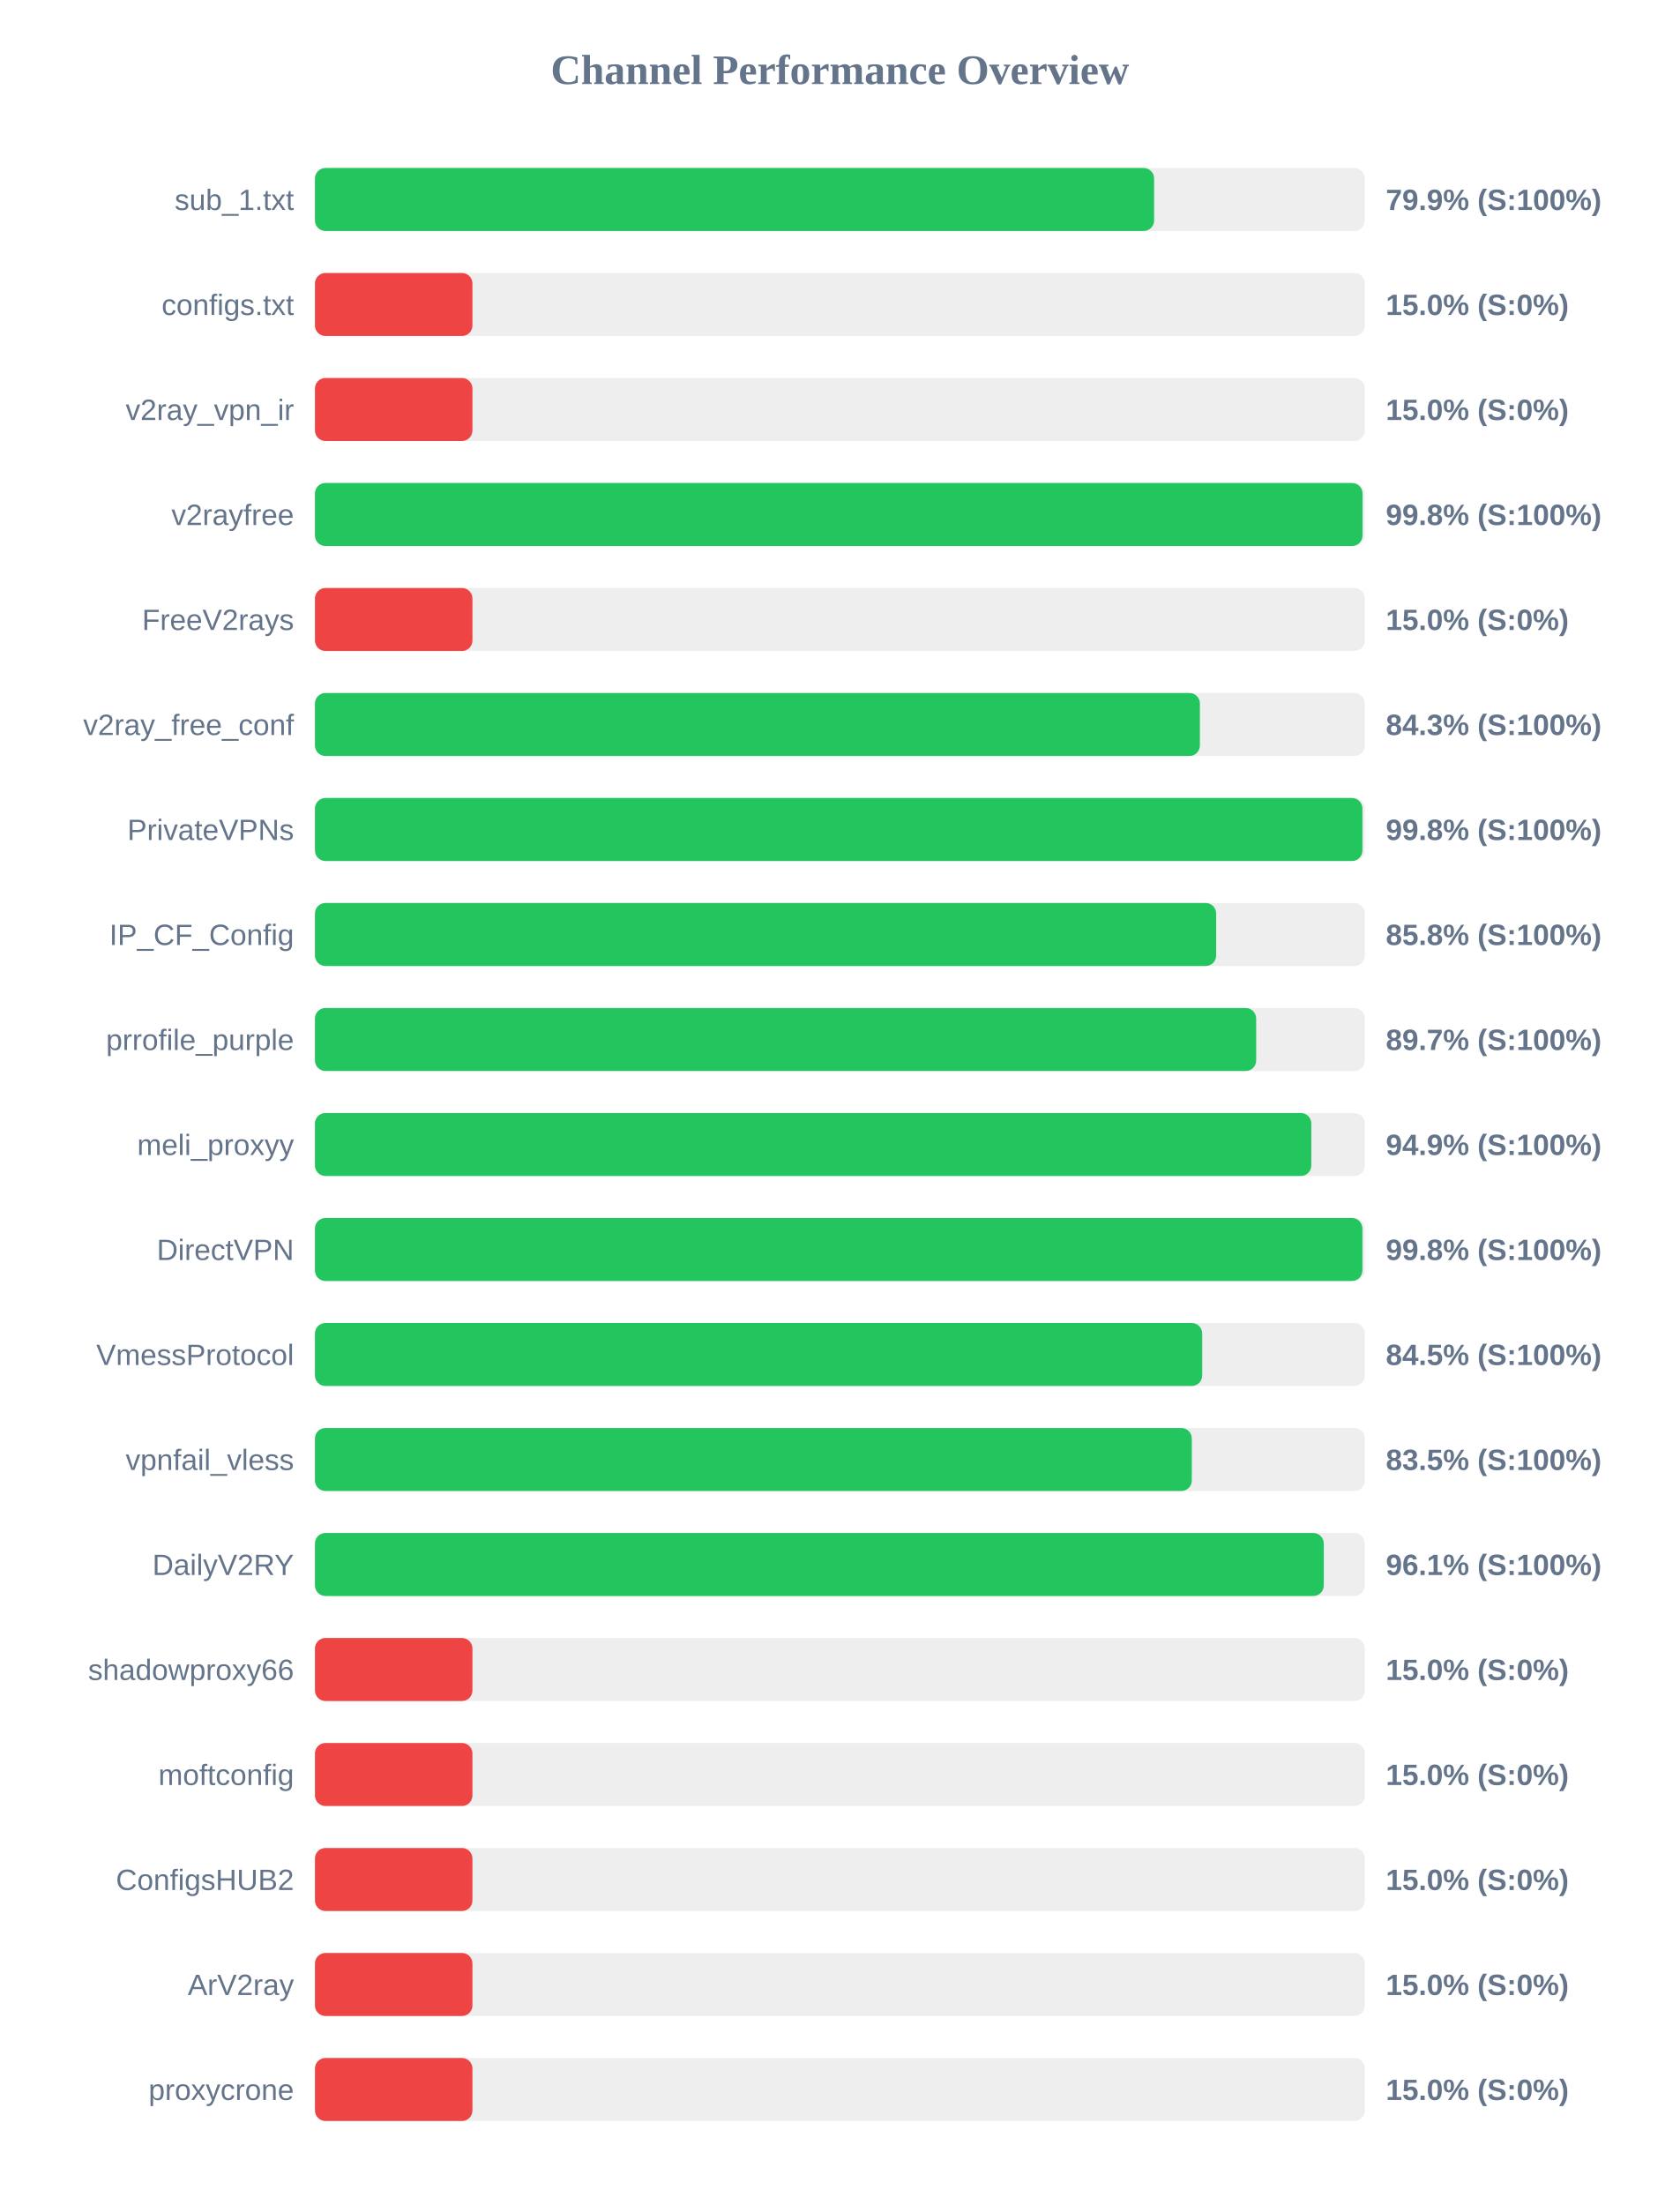
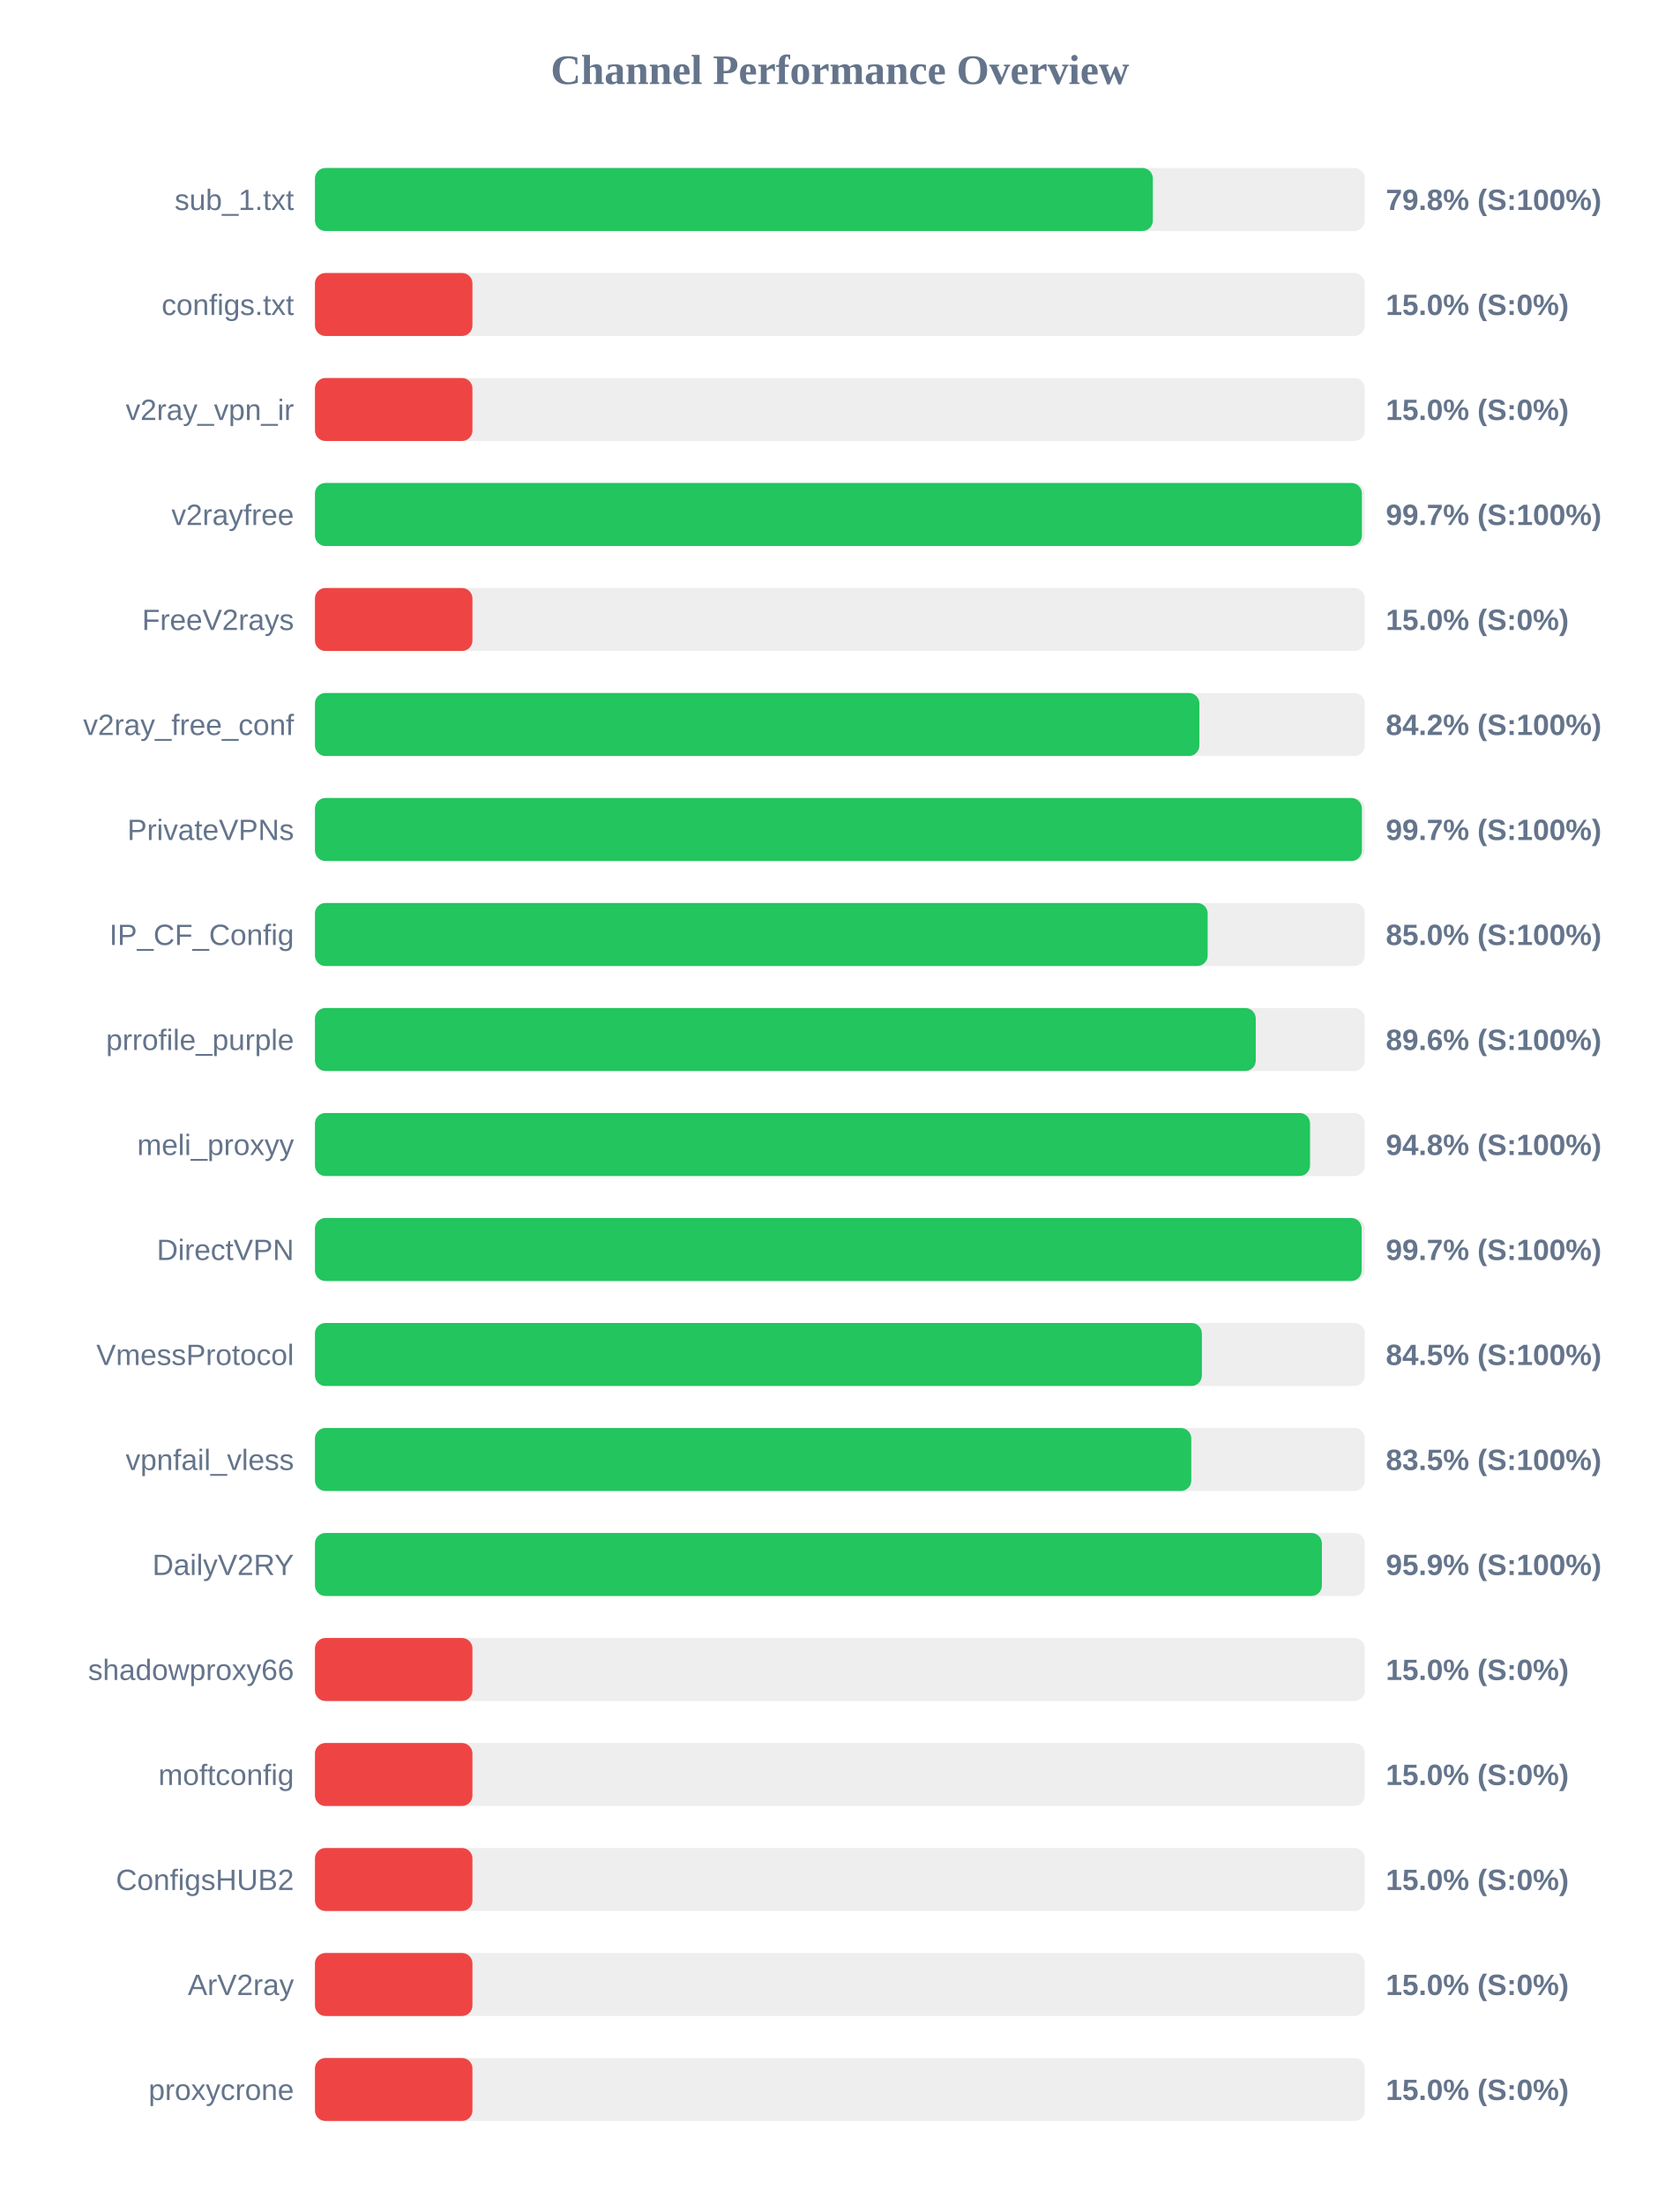
<svg xmlns="http://www.w3.org/2000/svg" width="800" height="1050" version="1.1">
  <style>
        .row { font: 14px Arial; fill: #64748b; }
        .score { font: bold 14px Arial; fill: #64748b; }
    </style>
  <text x="400" y="40" text-anchor="middle" font-size="20px" font-weight="bold" fill="#64748b">Channel Performance Overview</text>
  <rect x="150" y="80" width="500" height="30" fill="#eee" rx="5" />
-   <rect x="150" y="80" width="399.65" height="30" fill="#22c55e" rx="5" />
+   <rect x="150" y="80" width="399.05" height="30" fill="#22c55e" rx="5" />
  <text x="140" y="100" text-anchor="end" class="row">sub_1.txt</text>
-   <text x="660" y="100" text-anchor="start" class="score">79.9% (S:100%)</text>
+   <text x="660" y="100" text-anchor="start" class="score">79.8% (S:100%)</text>
  <rect x="150" y="130" width="500" height="30" fill="#eee" rx="5" />
  <rect x="150" y="130" width="75.0" height="30" fill="#ef4444" rx="5" />
  <text x="140" y="150" text-anchor="end" class="row">configs.txt</text>
  <text x="660" y="150" text-anchor="start" class="score">15.0% (S:0%)</text>
  <rect x="150" y="180" width="500" height="30" fill="#eee" rx="5" />
  <rect x="150" y="180" width="75.0" height="30" fill="#ef4444" rx="5" />
  <text x="140" y="200" text-anchor="end" class="row">v2ray_vpn_ir</text>
  <text x="660" y="200" text-anchor="start" class="score">15.0% (S:0%)</text>
  <rect x="150" y="230" width="500" height="30" fill="#eee" rx="5" />
-   <rect x="150" y="230" width="498.9" height="30" fill="#22c55e" rx="5" />
+   <rect x="150" y="230" width="498.6" height="30" fill="#22c55e" rx="5" />
  <text x="140" y="250" text-anchor="end" class="row">v2rayfree</text>
-   <text x="660" y="250" text-anchor="start" class="score">99.8% (S:100%)</text>
+   <text x="660" y="250" text-anchor="start" class="score">99.7% (S:100%)</text>
  <rect x="150" y="280" width="500" height="30" fill="#eee" rx="5" />
  <rect x="150" y="280" width="75.0" height="30" fill="#ef4444" rx="5" />
  <text x="140" y="300" text-anchor="end" class="row">FreeV2rays</text>
  <text x="660" y="300" text-anchor="start" class="score">15.0% (S:0%)</text>
  <rect x="150" y="330" width="500" height="30" fill="#eee" rx="5" />
-   <rect x="150" y="330" width="421.45" height="30" fill="#22c55e" rx="5" />
+   <rect x="150" y="330" width="421.2" height="30" fill="#22c55e" rx="5" />
  <text x="140" y="350" text-anchor="end" class="row">v2ray_free_conf</text>
-   <text x="660" y="350" text-anchor="start" class="score">84.3% (S:100%)</text>
+   <text x="660" y="350" text-anchor="start" class="score">84.2% (S:100%)</text>
  <rect x="150" y="380" width="500" height="30" fill="#eee" rx="5" />
-   <rect x="150" y="380" width="498.85" height="30" fill="#22c55e" rx="5" />
+   <rect x="150" y="380" width="498.6" height="30" fill="#22c55e" rx="5" />
  <text x="140" y="400" text-anchor="end" class="row">PrivateVPNs</text>
-   <text x="660" y="400" text-anchor="start" class="score">99.8% (S:100%)</text>
+   <text x="660" y="400" text-anchor="start" class="score">99.7% (S:100%)</text>
  <rect x="150" y="430" width="500" height="30" fill="#eee" rx="5" />
-   <rect x="150" y="430" width="429.2" height="30" fill="#22c55e" rx="5" />
+   <rect x="150" y="430" width="425.15" height="30" fill="#22c55e" rx="5" />
  <text x="140" y="450" text-anchor="end" class="row">IP_CF_Config</text>
-   <text x="660" y="450" text-anchor="start" class="score">85.8% (S:100%)</text>
+   <text x="660" y="450" text-anchor="start" class="score">85.0% (S:100%)</text>
  <rect x="150" y="480" width="500" height="30" fill="#eee" rx="5" />
-   <rect x="150" y="480" width="448.25" height="30" fill="#22c55e" rx="5" />
+   <rect x="150" y="480" width="448.05" height="30" fill="#22c55e" rx="5" />
  <text x="140" y="500" text-anchor="end" class="row">prrofile_purple</text>
-   <text x="660" y="500" text-anchor="start" class="score">89.7% (S:100%)</text>
+   <text x="660" y="500" text-anchor="start" class="score">89.6% (S:100%)</text>
  <rect x="150" y="530" width="500" height="30" fill="#eee" rx="5" />
-   <rect x="150" y="530" width="474.5" height="30" fill="#22c55e" rx="5" />
+   <rect x="150" y="530" width="473.9" height="30" fill="#22c55e" rx="5" />
  <text x="140" y="550" text-anchor="end" class="row">meli_proxyy</text>
-   <text x="660" y="550" text-anchor="start" class="score">94.9% (S:100%)</text>
+   <text x="660" y="550" text-anchor="start" class="score">94.8% (S:100%)</text>
  <rect x="150" y="580" width="500" height="30" fill="#eee" rx="5" />
-   <rect x="150" y="580" width="498.85" height="30" fill="#22c55e" rx="5" />
+   <rect x="150" y="580" width="498.5" height="30" fill="#22c55e" rx="5" />
  <text x="140" y="600" text-anchor="end" class="row">DirectVPN</text>
-   <text x="660" y="600" text-anchor="start" class="score">99.8% (S:100%)</text>
+   <text x="660" y="600" text-anchor="start" class="score">99.7% (S:100%)</text>
  <rect x="150" y="630" width="500" height="30" fill="#eee" rx="5" />
-   <rect x="150" y="630" width="422.55" height="30" fill="#22c55e" rx="5" />
+   <rect x="150" y="630" width="422.4" height="30" fill="#22c55e" rx="5" />
  <text x="140" y="650" text-anchor="end" class="row">VmessProtocol</text>
  <text x="660" y="650" text-anchor="start" class="score">84.5% (S:100%)</text>
  <rect x="150" y="680" width="500" height="30" fill="#eee" rx="5" />
-   <rect x="150" y="680" width="417.6" height="30" fill="#22c55e" rx="5" />
+   <rect x="150" y="680" width="417.35" height="30" fill="#22c55e" rx="5" />
  <text x="140" y="700" text-anchor="end" class="row">vpnfail_vless</text>
  <text x="660" y="700" text-anchor="start" class="score">83.5% (S:100%)</text>
  <rect x="150" y="730" width="500" height="30" fill="#eee" rx="5" />
-   <rect x="150" y="730" width="480.45" height="30" fill="#22c55e" rx="5" />
+   <rect x="150" y="730" width="479.55" height="30" fill="#22c55e" rx="5" />
  <text x="140" y="750" text-anchor="end" class="row">DailyV2RY</text>
-   <text x="660" y="750" text-anchor="start" class="score">96.1% (S:100%)</text>
+   <text x="660" y="750" text-anchor="start" class="score">95.9% (S:100%)</text>
  <rect x="150" y="780" width="500" height="30" fill="#eee" rx="5" />
  <rect x="150" y="780" width="75.0" height="30" fill="#ef4444" rx="5" />
  <text x="140" y="800" text-anchor="end" class="row">shadowproxy66</text>
  <text x="660" y="800" text-anchor="start" class="score">15.0% (S:0%)</text>
  <rect x="150" y="830" width="500" height="30" fill="#eee" rx="5" />
  <rect x="150" y="830" width="75.0" height="30" fill="#ef4444" rx="5" />
  <text x="140" y="850" text-anchor="end" class="row">moftconfig</text>
  <text x="660" y="850" text-anchor="start" class="score">15.0% (S:0%)</text>
  <rect x="150" y="880" width="500" height="30" fill="#eee" rx="5" />
  <rect x="150" y="880" width="75.0" height="30" fill="#ef4444" rx="5" />
  <text x="140" y="900" text-anchor="end" class="row">ConfigsHUB2</text>
  <text x="660" y="900" text-anchor="start" class="score">15.0% (S:0%)</text>
  <rect x="150" y="930" width="500" height="30" fill="#eee" rx="5" />
  <rect x="150" y="930" width="75.0" height="30" fill="#ef4444" rx="5" />
  <text x="140" y="950" text-anchor="end" class="row">ArV2ray</text>
  <text x="660" y="950" text-anchor="start" class="score">15.0% (S:0%)</text>
  <rect x="150" y="980" width="500" height="30" fill="#eee" rx="5" />
  <rect x="150" y="980" width="75.0" height="30" fill="#ef4444" rx="5" />
  <text x="140" y="1000" text-anchor="end" class="row">proxycrone</text>
  <text x="660" y="1000" text-anchor="start" class="score">15.0% (S:0%)</text>
</svg>
